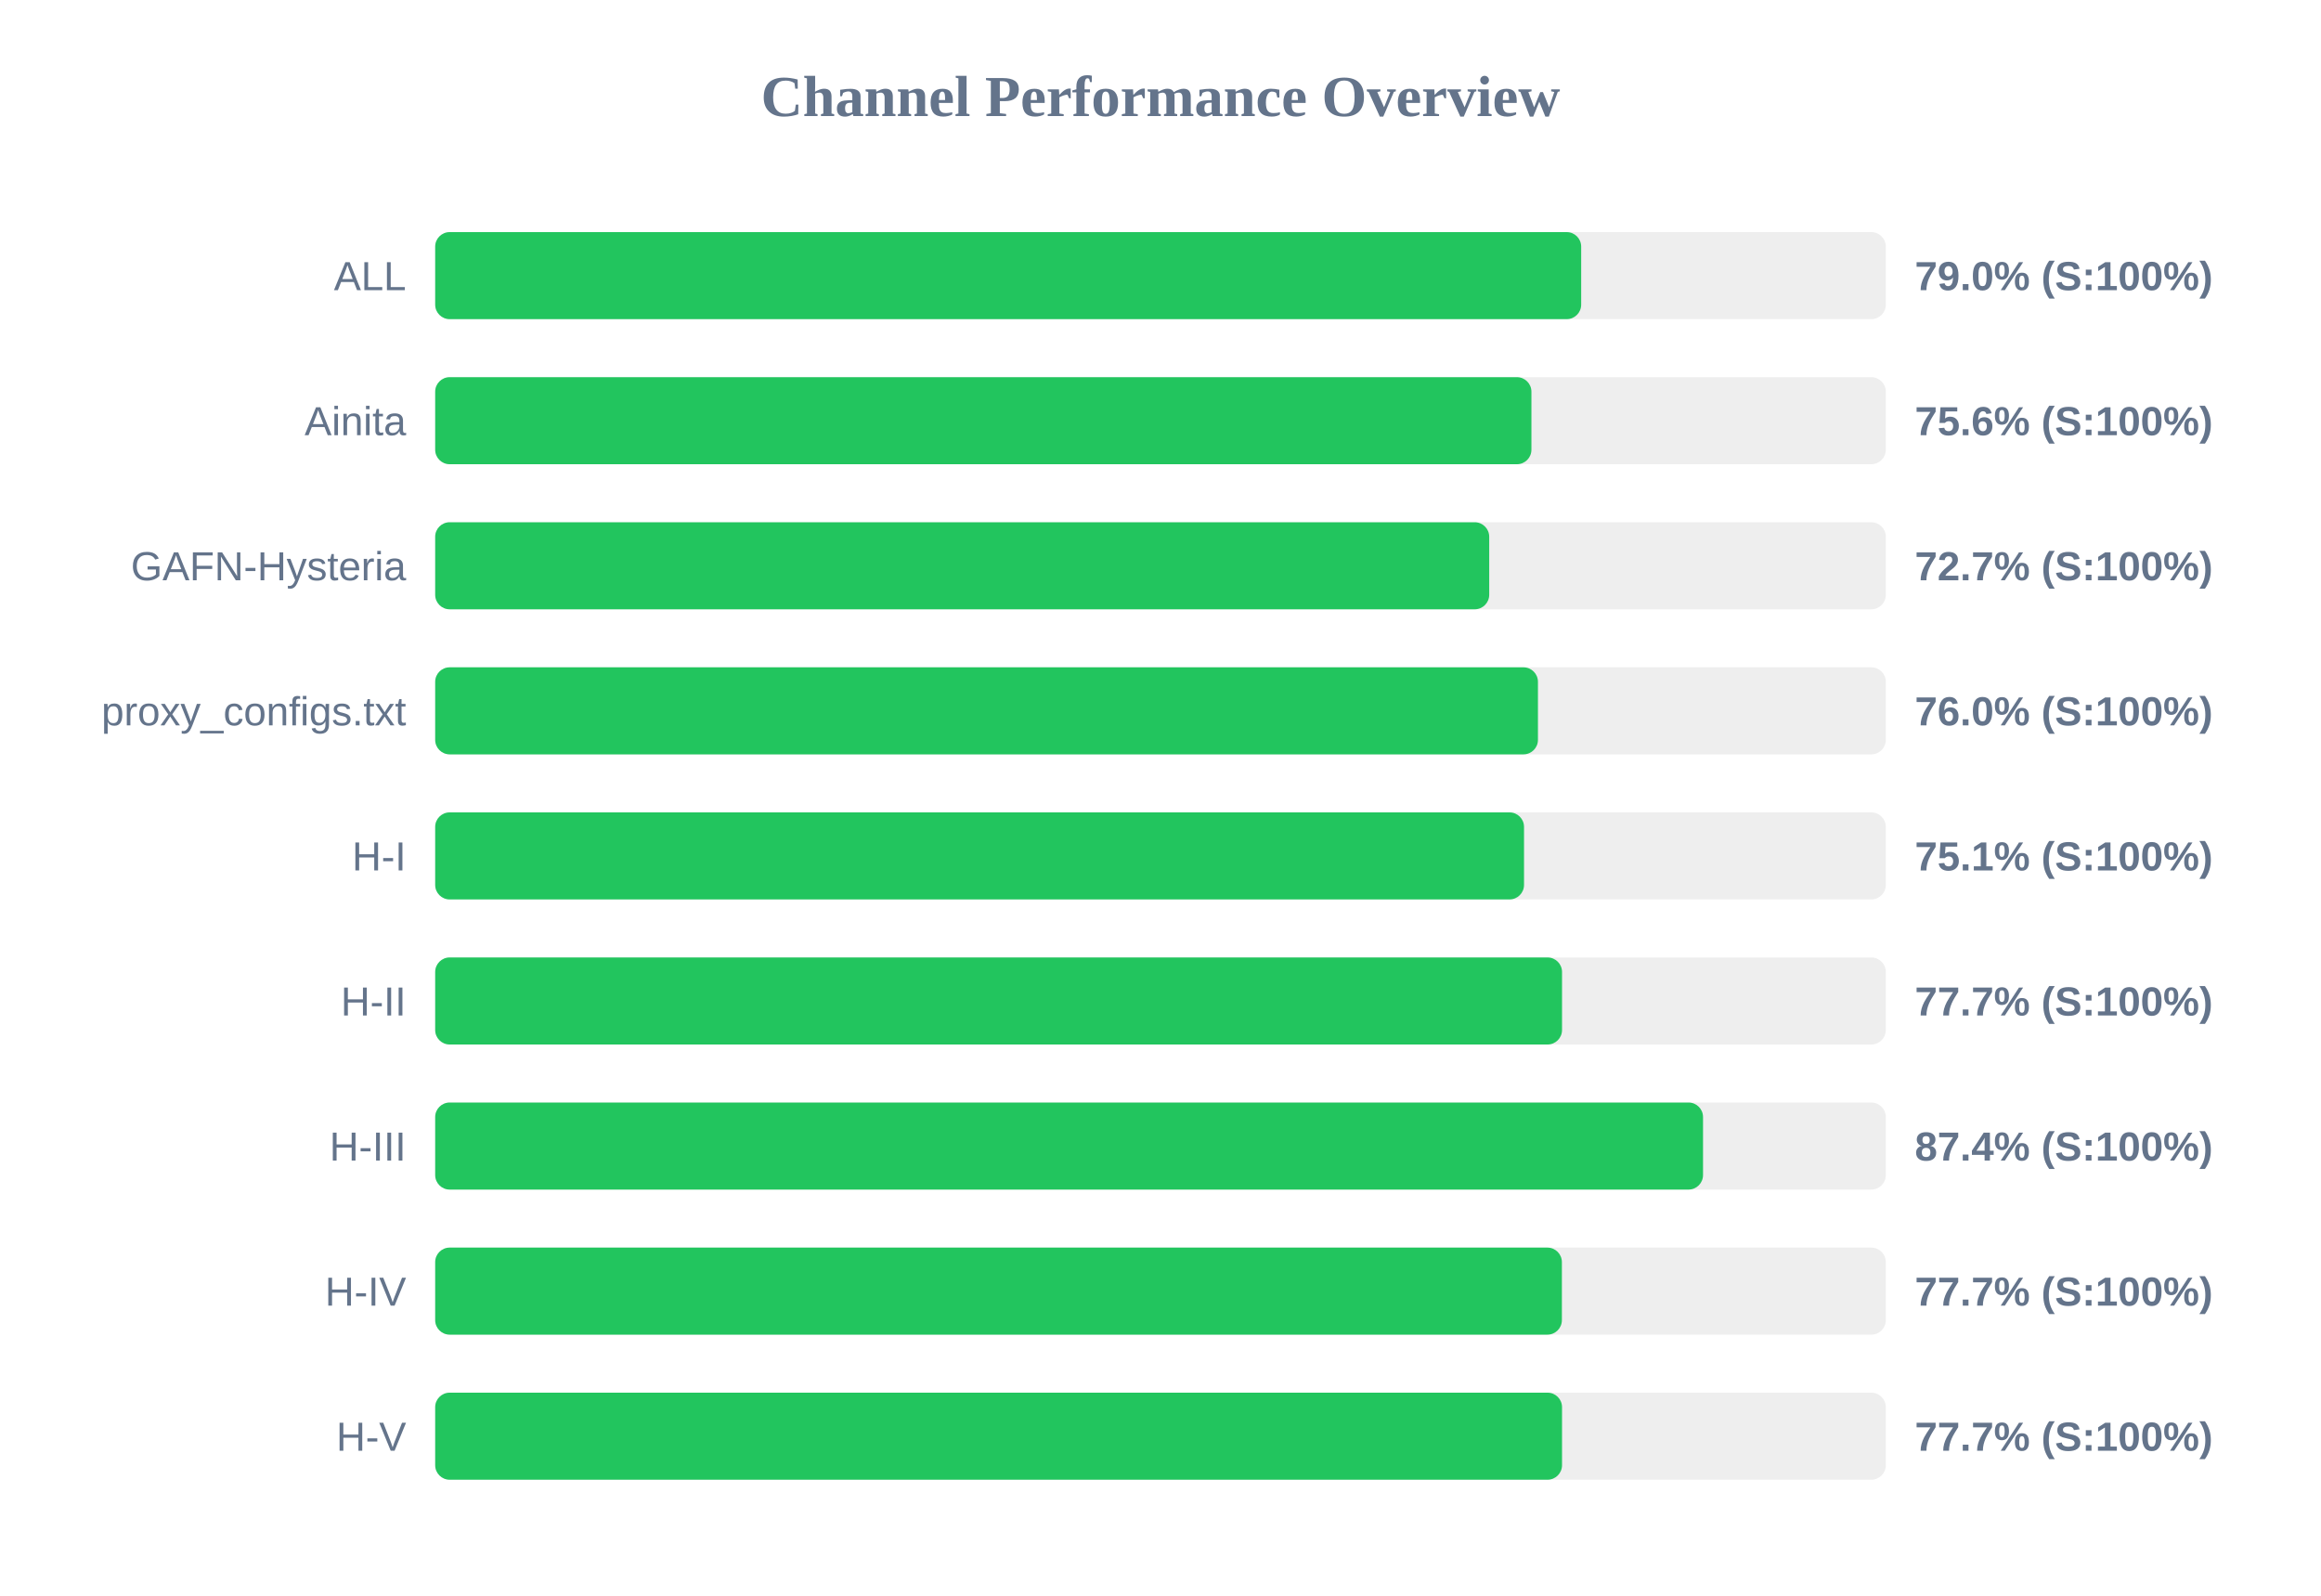
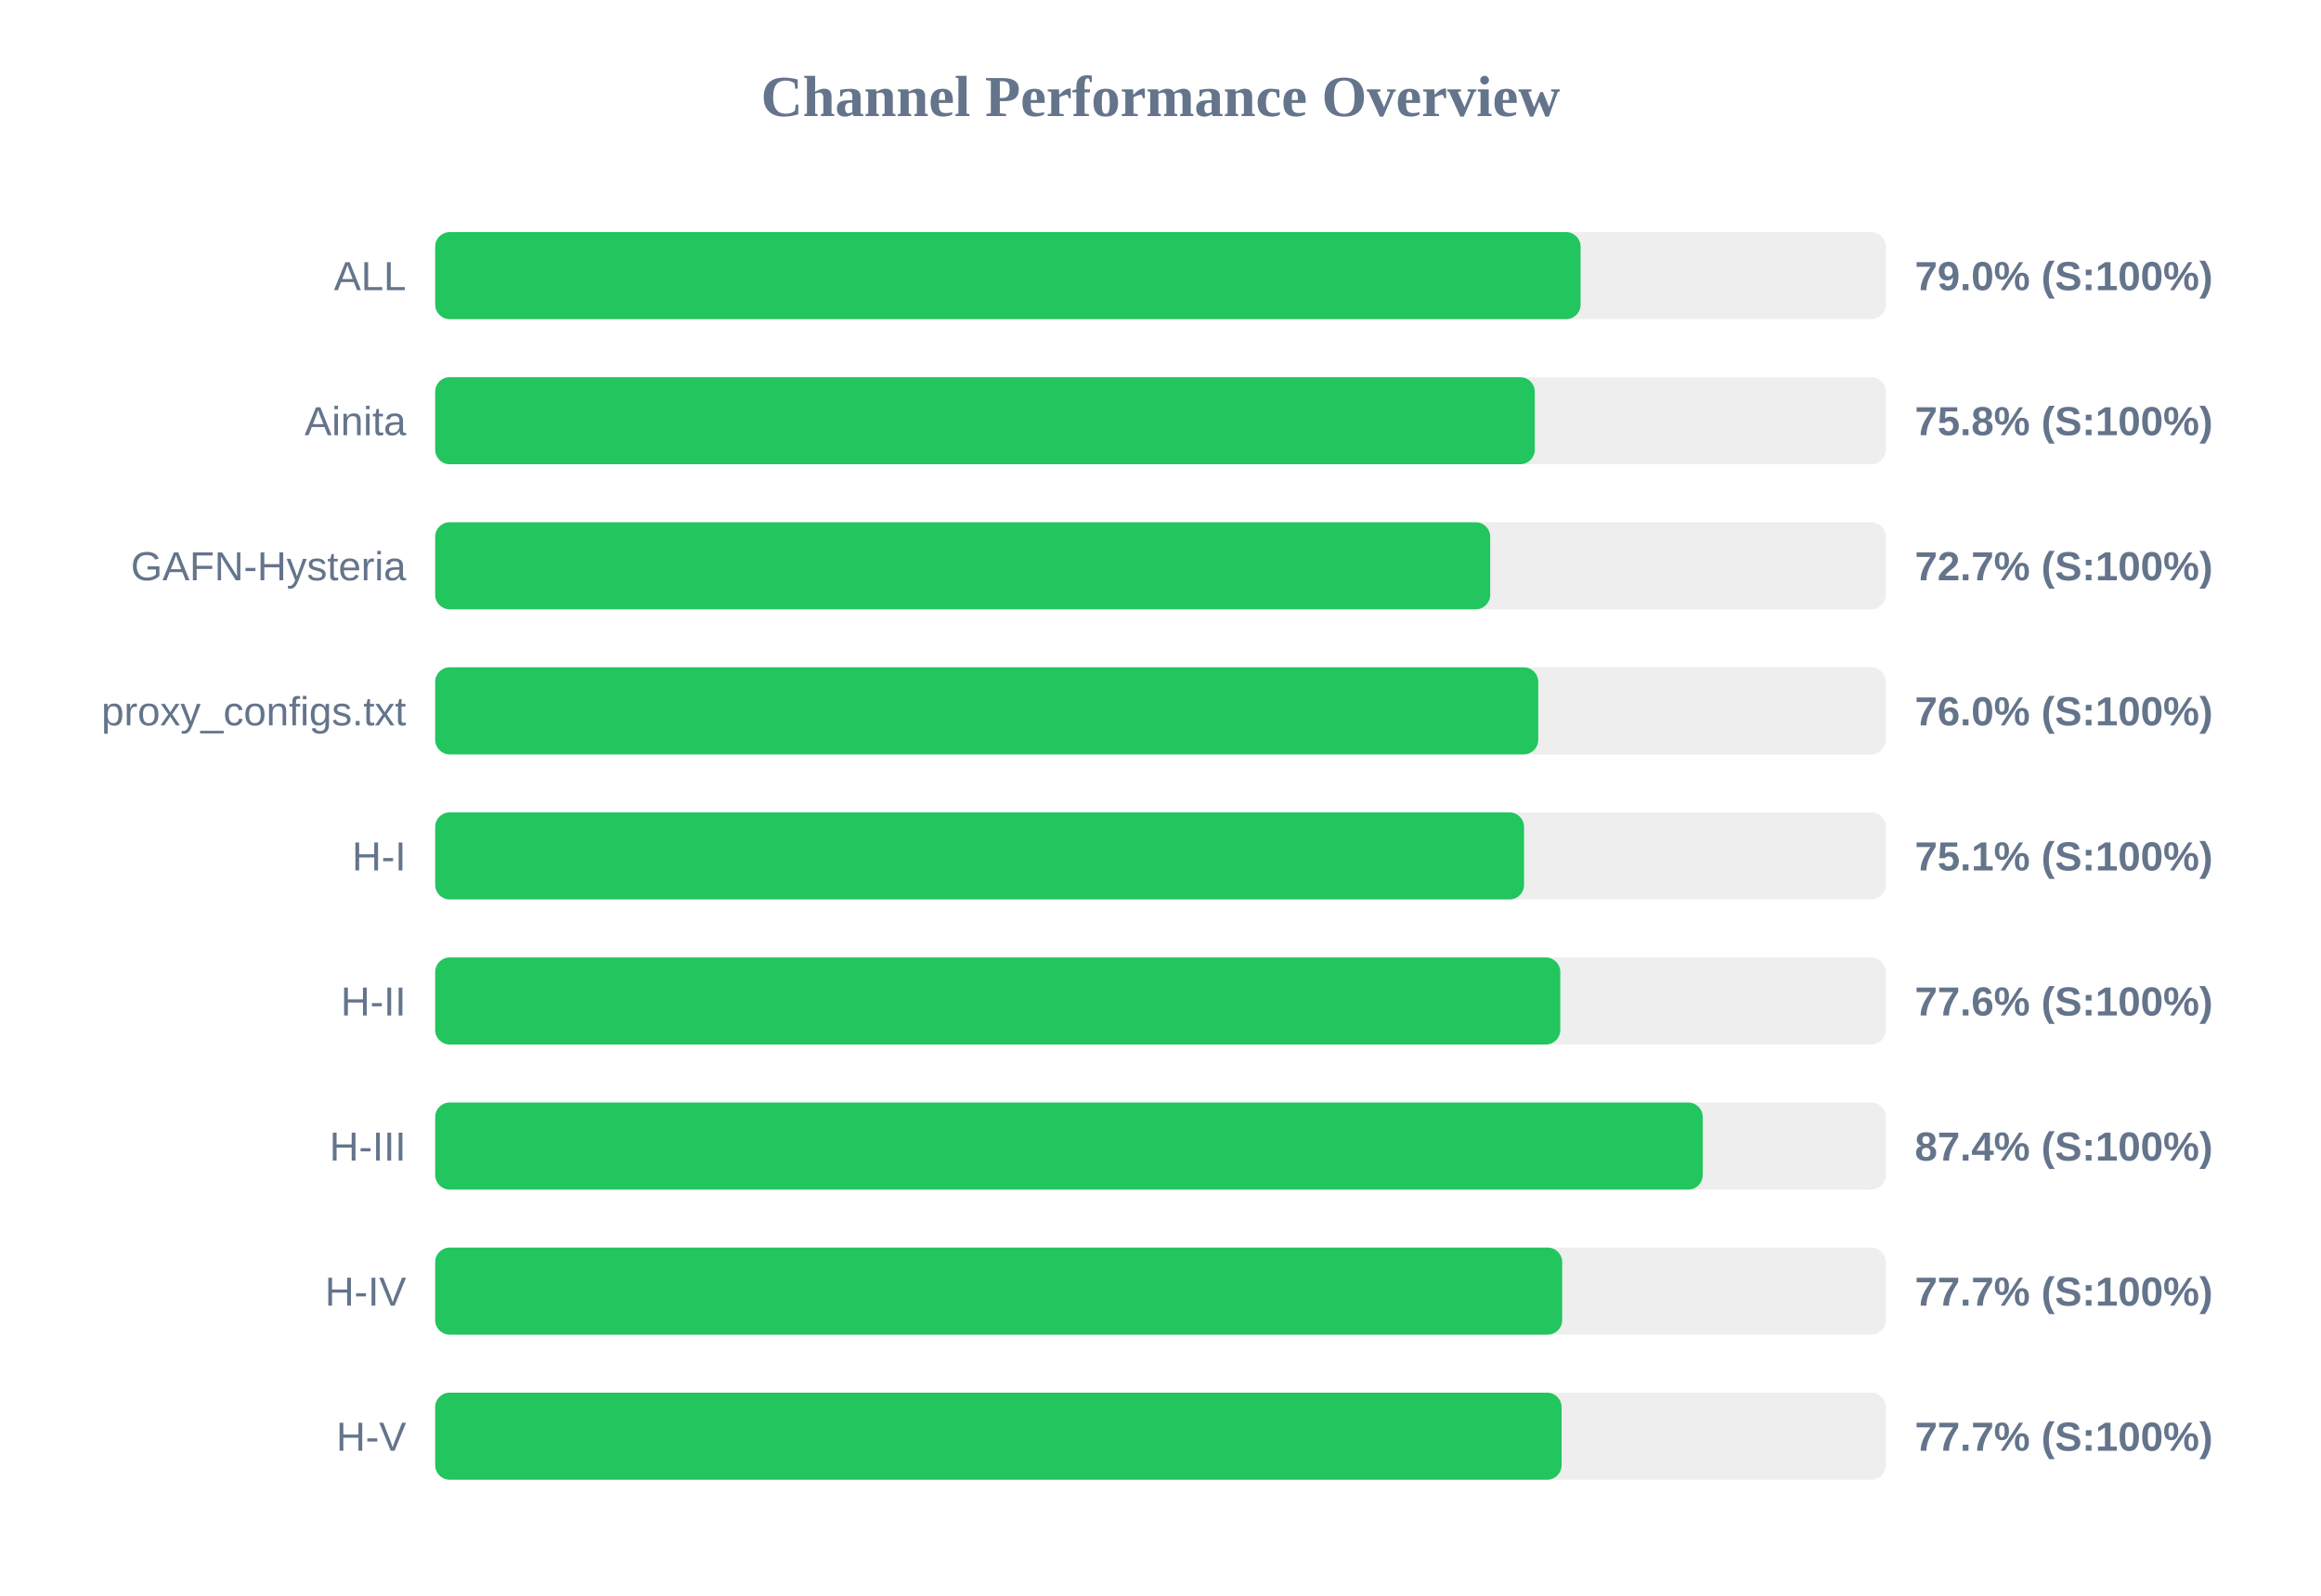
<svg xmlns="http://www.w3.org/2000/svg" width="800" height="550" version="1.1">
  <style>
        .row { font: 14px Arial; fill: #64748b; }
        .score { font: bold 14px Arial; fill: #64748b; }
    </style>
  <text x="400" y="40" text-anchor="middle" font-size="20px" font-weight="bold" fill="#64748b">Channel Performance Overview</text>
  <rect x="150" y="80" width="500" height="30" fill="#eee" rx="5" />
-   <rect x="150" y="80" width="395.0" height="30" fill="#22c55e" rx="5" />
+   <rect x="150" y="80" width="394.8" height="30" fill="#22c55e" rx="5" />
  <text x="140" y="100" text-anchor="end" class="row">ALL</text>
  <text x="660" y="100" text-anchor="start" class="score">79.0% (S:100%)</text>
  <rect x="150" y="130" width="500" height="30" fill="#eee" rx="5" />
-   <rect x="150" y="130" width="377.85" height="30" fill="#22c55e" rx="5" />
+   <rect x="150" y="130" width="379.0" height="30" fill="#22c55e" rx="5" />
  <text x="140" y="150" text-anchor="end" class="row">Ainita</text>
-   <text x="660" y="150" text-anchor="start" class="score">75.6% (S:100%)</text>
+   <text x="660" y="150" text-anchor="start" class="score">75.8% (S:100%)</text>
  <rect x="150" y="180" width="500" height="30" fill="#eee" rx="5" />
-   <rect x="150" y="180" width="363.3" height="30" fill="#22c55e" rx="5" />
+   <rect x="150" y="180" width="363.65" height="30" fill="#22c55e" rx="5" />
  <text x="140" y="200" text-anchor="end" class="row">GAFN-Hysteria</text>
  <text x="660" y="200" text-anchor="start" class="score">72.7% (S:100%)</text>
  <rect x="150" y="230" width="500" height="30" fill="#eee" rx="5" />
-   <rect x="150" y="230" width="380.1" height="30" fill="#22c55e" rx="5" />
+   <rect x="150" y="230" width="380.2" height="30" fill="#22c55e" rx="5" />
  <text x="140" y="250" text-anchor="end" class="row">proxy_configs.txt</text>
  <text x="660" y="250" text-anchor="start" class="score">76.0% (S:100%)</text>
  <rect x="150" y="280" width="500" height="30" fill="#eee" rx="5" />
  <rect x="150" y="280" width="375.3" height="30" fill="#22c55e" rx="5" />
  <text x="140" y="300" text-anchor="end" class="row">H-I</text>
  <text x="660" y="300" text-anchor="start" class="score">75.1% (S:100%)</text>
  <rect x="150" y="330" width="500" height="30" fill="#eee" rx="5" />
-   <rect x="150" y="330" width="388.4" height="30" fill="#22c55e" rx="5" />
+   <rect x="150" y="330" width="387.8" height="30" fill="#22c55e" rx="5" />
  <text x="140" y="350" text-anchor="end" class="row">H-II</text>
-   <text x="660" y="350" text-anchor="start" class="score">77.7% (S:100%)</text>
+   <text x="660" y="350" text-anchor="start" class="score">77.6% (S:100%)</text>
  <rect x="150" y="380" width="500" height="30" fill="#eee" rx="5" />
-   <rect x="150" y="380" width="437.0" height="30" fill="#22c55e" rx="5" />
+   <rect x="150" y="380" width="436.9" height="30" fill="#22c55e" rx="5" />
  <text x="140" y="400" text-anchor="end" class="row">H-III</text>
  <text x="660" y="400" text-anchor="start" class="score">87.4% (S:100%)</text>
  <rect x="150" y="430" width="500" height="30" fill="#eee" rx="5" />
-   <rect x="150" y="430" width="388.35" height="30" fill="#22c55e" rx="5" />
+   <rect x="150" y="430" width="388.45" height="30" fill="#22c55e" rx="5" />
  <text x="140" y="450" text-anchor="end" class="row">H-IV</text>
  <text x="660" y="450" text-anchor="start" class="score">77.7% (S:100%)</text>
  <rect x="150" y="480" width="500" height="30" fill="#eee" rx="5" />
-   <rect x="150" y="480" width="388.4" height="30" fill="#22c55e" rx="5" />
+   <rect x="150" y="480" width="388.25" height="30" fill="#22c55e" rx="5" />
  <text x="140" y="500" text-anchor="end" class="row">H-V</text>
  <text x="660" y="500" text-anchor="start" class="score">77.7% (S:100%)</text>
</svg>
